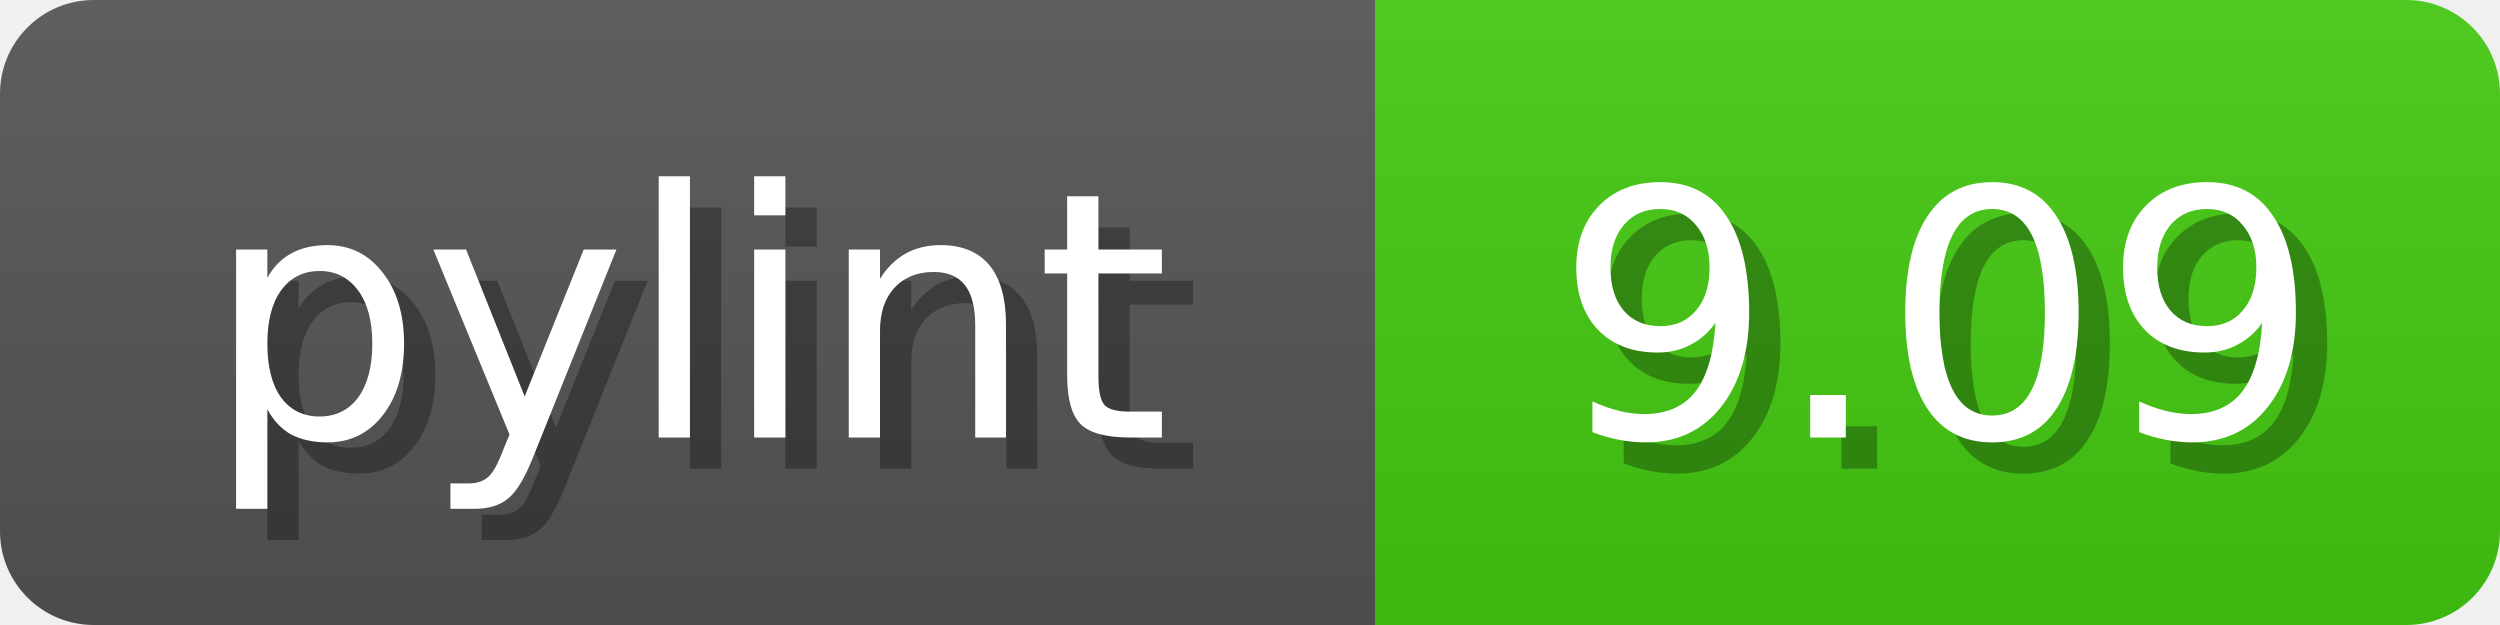
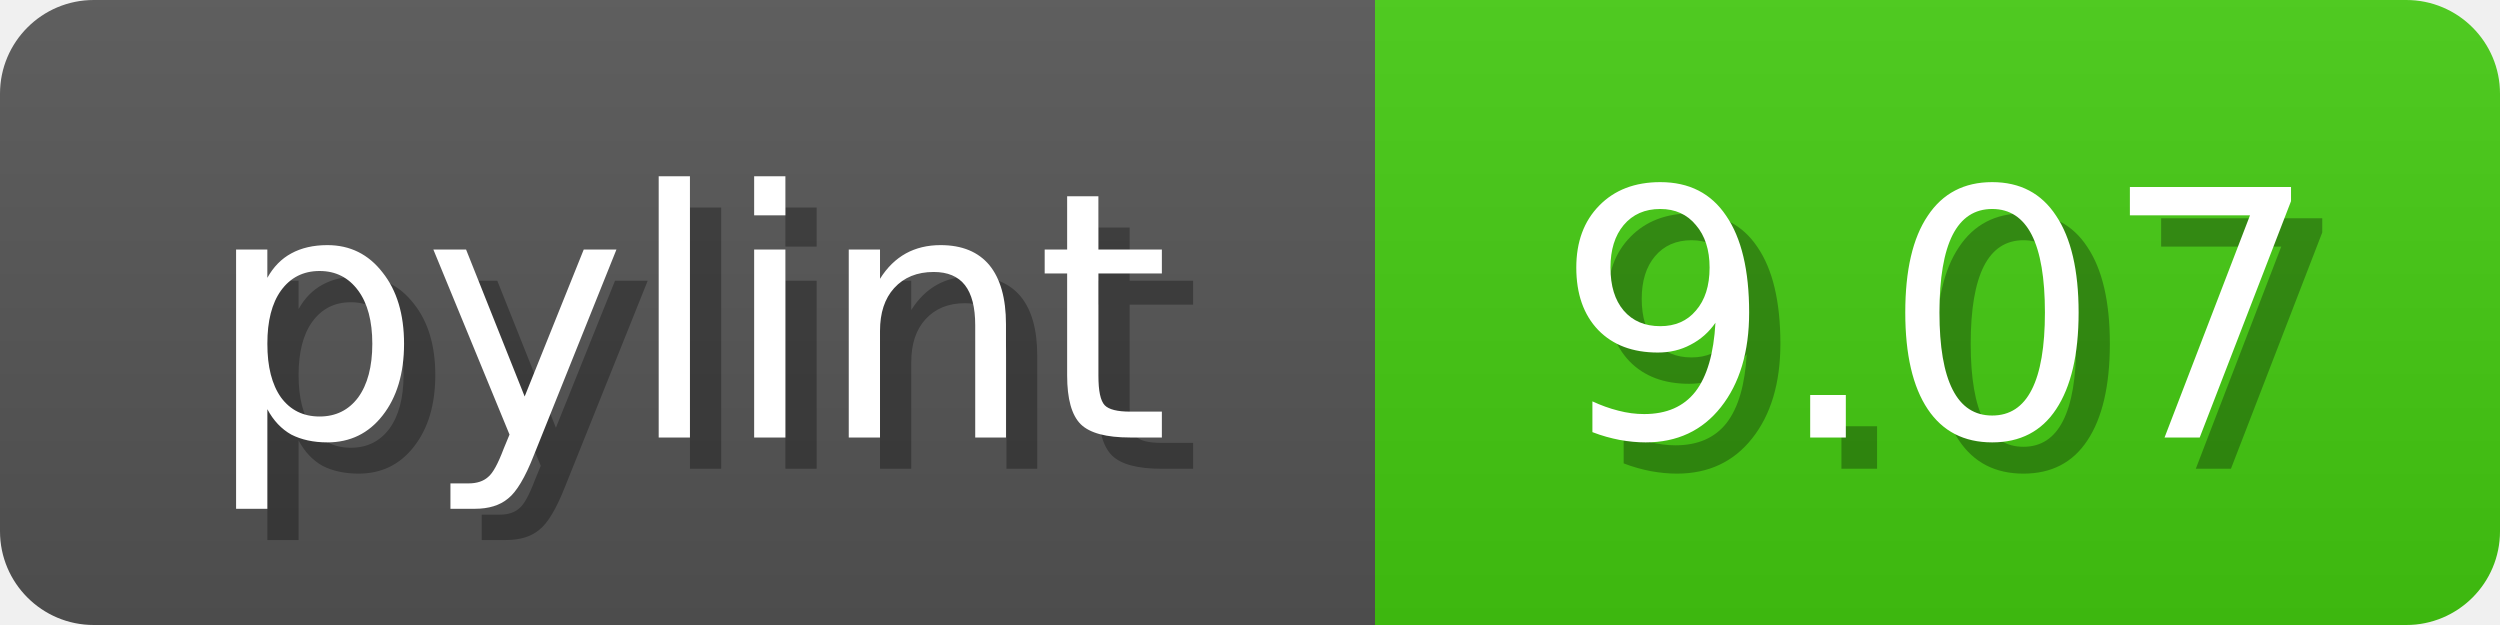
<svg xmlns="http://www.w3.org/2000/svg" width="80" height="20">
  <linearGradient id="b" x2="0" y2="100%">
    <stop offset="0" stop-color="#bbb" stop-opacity=".1" />
    <stop offset="1" stop-opacity=".1" />
  </linearGradient>
  <mask id="anybadge_1">
    <rect width="80" height="20" rx="3" fill="#fff" />
  </mask>
  <g mask="url(#anybadge_1)">
    <path fill="#555" d="M0 0h44v20H0z" />
    <path fill="#4C1" d="M44 0h36v20H44z" />
    <path fill="url(#b)" d="M0 0h80v20H0z" />
  </g>
  <g fill="#fff" text-anchor="middle" font-family="DejaVu Sans,Verdana,Geneva,sans-serif" font-size="11">
    <text x="23.0" y="15" fill="#010101" fill-opacity=".3">pylint</text>
    <text x="22.0" y="14">pylint</text>
  </g>
  <g fill="#fff" text-anchor="middle" font-family="DejaVu Sans,Verdana,Geneva,sans-serif" font-size="11">
-     <text x="63.0" y="15" fill="#010101" fill-opacity=".3">9.09</text>
-     <text x="62.0" y="14">9.09</text>
+     <text x="63.0" y="15" fill="#010101" fill-opacity=".3">9.07</text>
+     <text x="62.0" y="14">9.07</text>
  </g>
</svg>
